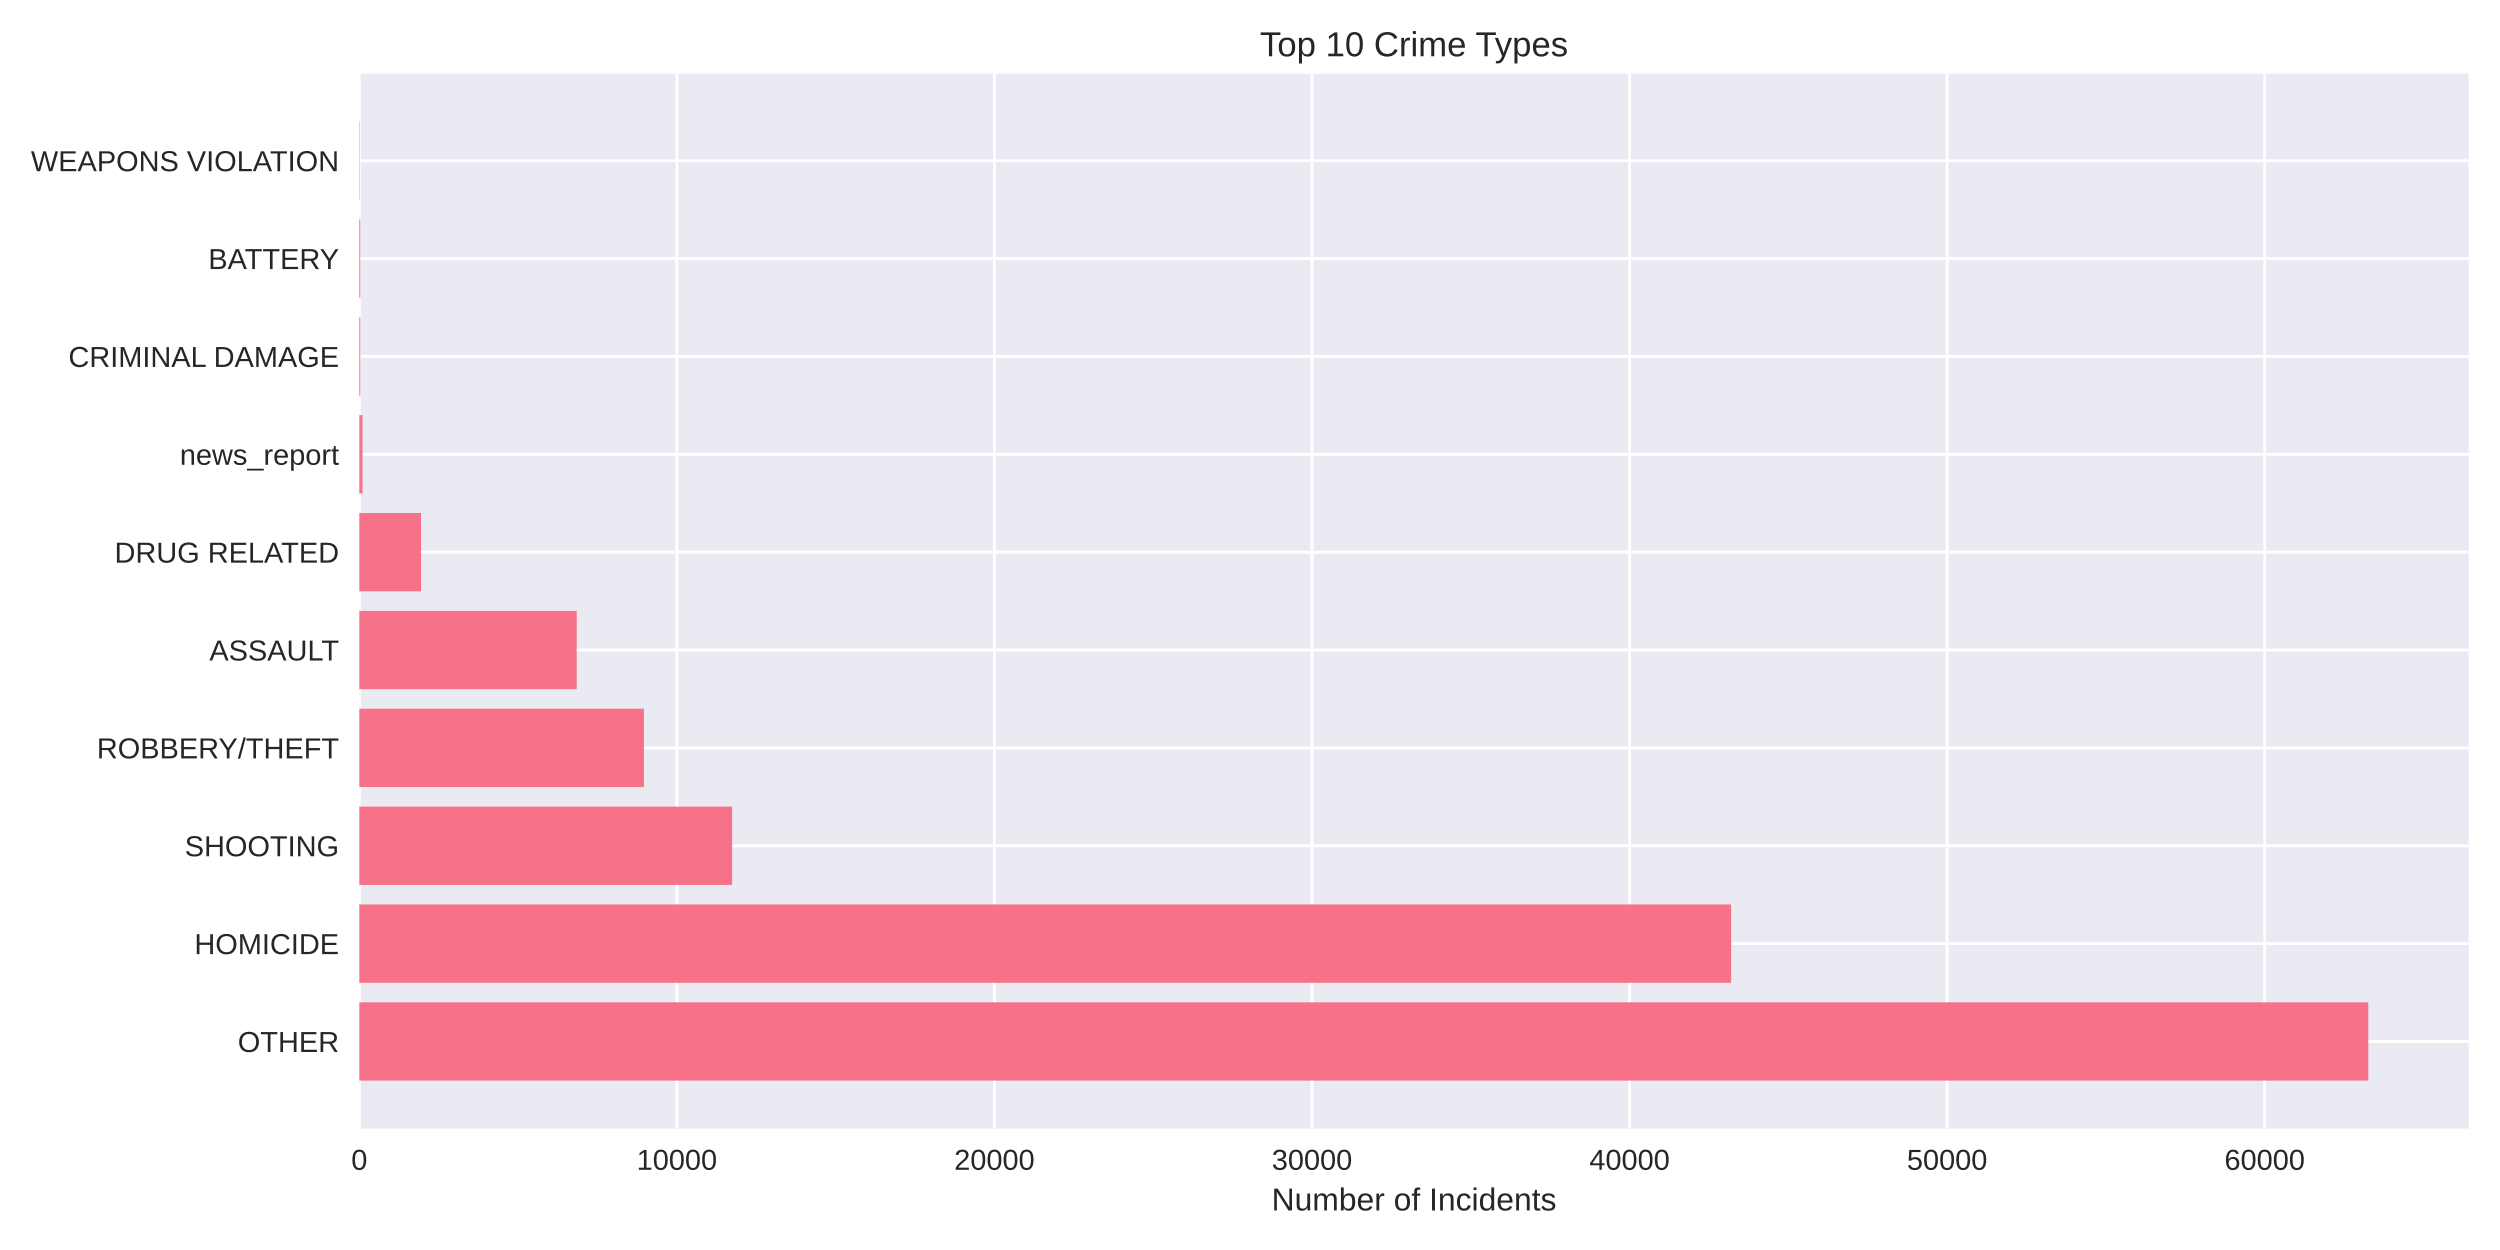
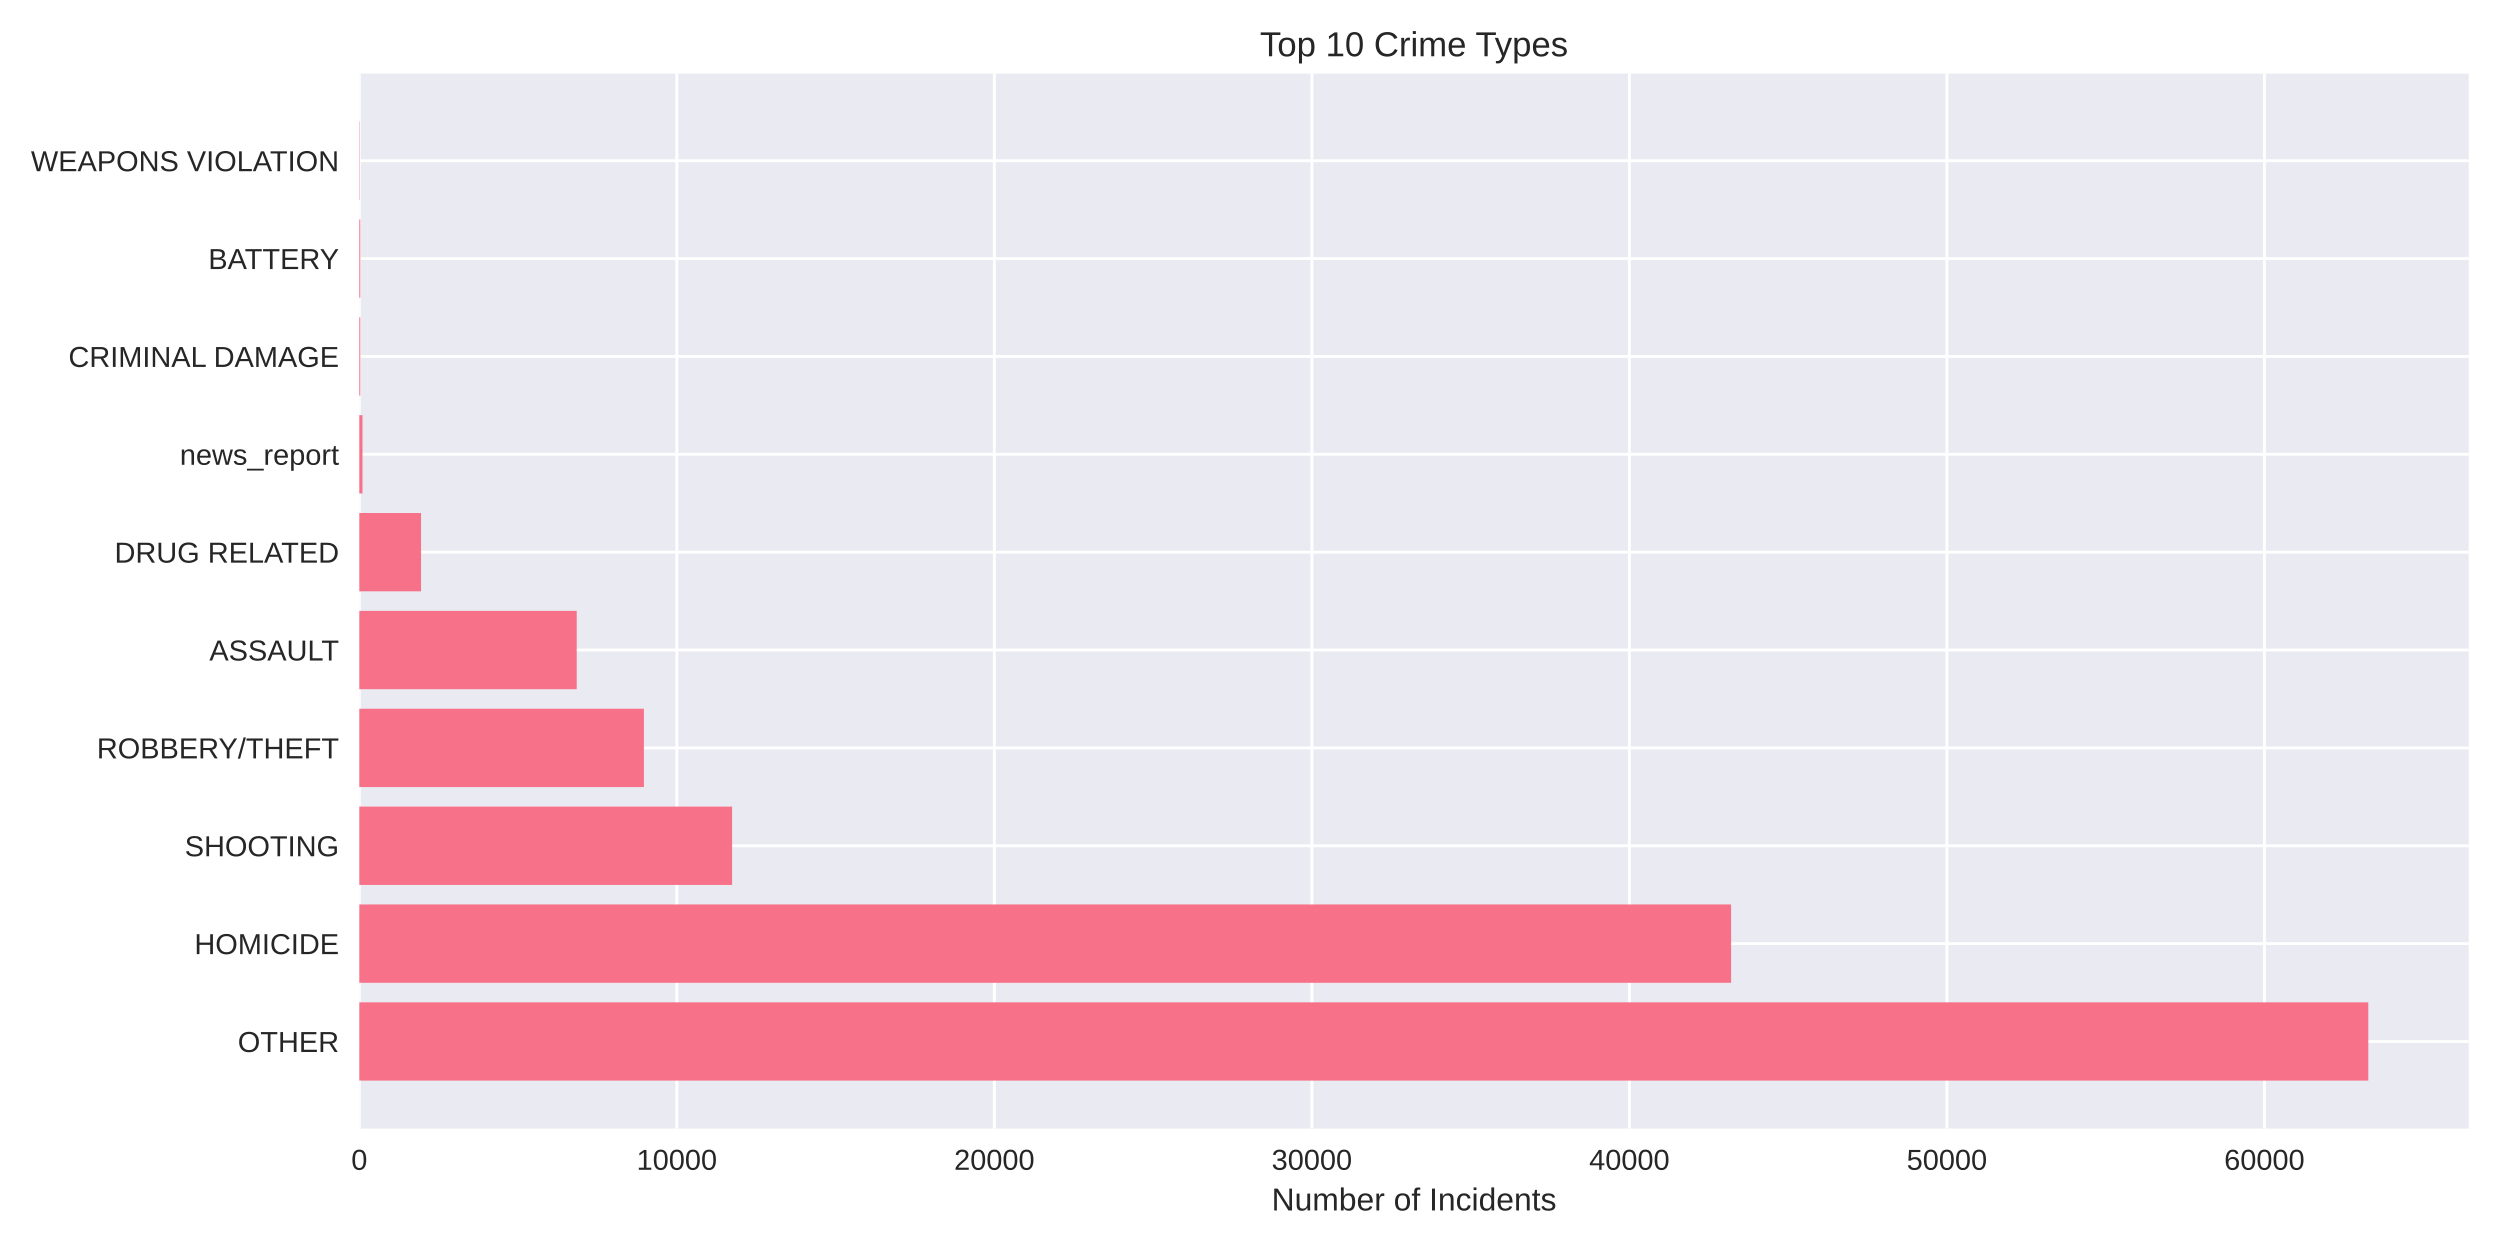
<svg xmlns="http://www.w3.org/2000/svg" width="864pt" height="432pt" viewBox="0 0 864 432" version="1.1">
  <defs>
    <style type="text/css">*{stroke-linejoin: round; stroke-linecap: butt}</style>
  </defs>
  <g id="figure_1">
    <g id="patch_1">
      <path d="M 0 432  L 864 432  L 864 0  L 0 0  z " style="fill: #ffffff" />
    </g>
    <g id="axes_1">
      <g id="patch_2">
        <path d="M 124.18 390.04  L 853.2 390.04  L 853.2 25.44  L 124.18 25.44  z " style="fill: #eaeaf2" />
      </g>
      <g id="matplotlib.axis_1">
        <g id="xtick_1">
          <g id="line2d_1">
-             <path d="M 124.18 390.04  L 124.18 25.44  " clip-path="url(#p289ace5af3)" style="fill: none; stroke: #ffffff; stroke-linecap: round" />
+             <path d="M 124.18 390.04  L 124.18 25.44  " clip-path="url(#p60459cf7f3)" style="fill: none; stroke: #ffffff; stroke-linecap: round" />
          </g>
          <g id="line2d_2" />
          <g id="text_1">
            <text style="fill: #262626; font: 10px 'Arial', 'Liberation Sans', 'DejaVu Sans', 'Bitstream Vera Sans', sans-serif; text-anchor: middle" x="124.18" y="404.287" transform="rotate(-0 124.18 404.2869)">0</text>
          </g>
        </g>
        <g id="xtick_2">
          <g id="line2d_3">
-             <path d="M 233.929 390.04  L 233.929 25.44  " clip-path="url(#p289ace5af3)" style="fill: none; stroke: #ffffff; stroke-linecap: round" />
+             <path d="M 233.913 390.04  L 233.913 25.44  " clip-path="url(#p60459cf7f3)" style="fill: none; stroke: #ffffff; stroke-linecap: round" />
          </g>
          <g id="line2d_4" />
          <g id="text_2">
-             <text style="fill: #262626; font: 10px 'Arial', 'Liberation Sans', 'DejaVu Sans', 'Bitstream Vera Sans', sans-serif; text-anchor: middle" x="233.929" y="404.287" transform="rotate(-0 233.9289 404.2869)">10000</text>
+             <text style="fill: #262626; font: 10px 'Arial', 'Liberation Sans', 'DejaVu Sans', 'Bitstream Vera Sans', sans-serif; text-anchor: middle" x="233.913" y="404.287" transform="rotate(-0 233.9133 404.2869)">10000</text>
          </g>
        </g>
        <g id="xtick_3">
          <g id="line2d_5">
-             <path d="M 343.678 390.04  L 343.678 25.44  " clip-path="url(#p289ace5af3)" style="fill: none; stroke: #ffffff; stroke-linecap: round" />
+             <path d="M 343.647 390.04  L 343.647 25.44  " clip-path="url(#p60459cf7f3)" style="fill: none; stroke: #ffffff; stroke-linecap: round" />
          </g>
          <g id="line2d_6" />
          <g id="text_3">
-             <text style="fill: #262626; font: 10px 'Arial', 'Liberation Sans', 'DejaVu Sans', 'Bitstream Vera Sans', sans-serif; text-anchor: middle" x="343.678" y="404.287" transform="rotate(-0 343.6779 404.2869)">20000</text>
+             <text style="fill: #262626; font: 10px 'Arial', 'Liberation Sans', 'DejaVu Sans', 'Bitstream Vera Sans', sans-serif; text-anchor: middle" x="343.647" y="404.287" transform="rotate(-0 343.6467 404.2869)">20000</text>
          </g>
        </g>
        <g id="xtick_4">
          <g id="line2d_7">
-             <path d="M 453.427 390.04  L 453.427 25.44  " clip-path="url(#p289ace5af3)" style="fill: none; stroke: #ffffff; stroke-linecap: round" />
+             <path d="M 453.38 390.04  L 453.38 25.44  " clip-path="url(#p60459cf7f3)" style="fill: none; stroke: #ffffff; stroke-linecap: round" />
          </g>
          <g id="line2d_8" />
          <g id="text_4">
-             <text style="fill: #262626; font: 10px 'Arial', 'Liberation Sans', 'DejaVu Sans', 'Bitstream Vera Sans', sans-serif; text-anchor: middle" x="453.427" y="404.287" transform="rotate(-0 453.4268 404.2869)">30000</text>
+             <text style="fill: #262626; font: 10px 'Arial', 'Liberation Sans', 'DejaVu Sans', 'Bitstream Vera Sans', sans-serif; text-anchor: middle" x="453.38" y="404.287" transform="rotate(-0 453.38 404.2869)">30000</text>
          </g>
        </g>
        <g id="xtick_5">
          <g id="line2d_9">
-             <path d="M 563.176 390.04  L 563.176 25.44  " clip-path="url(#p289ace5af3)" style="fill: none; stroke: #ffffff; stroke-linecap: round" />
+             <path d="M 563.113 390.04  L 563.113 25.44  " clip-path="url(#p60459cf7f3)" style="fill: none; stroke: #ffffff; stroke-linecap: round" />
          </g>
          <g id="line2d_10" />
          <g id="text_5">
-             <text style="fill: #262626; font: 10px 'Arial', 'Liberation Sans', 'DejaVu Sans', 'Bitstream Vera Sans', sans-serif; text-anchor: middle" x="563.176" y="404.287" transform="rotate(-0 563.1758 404.2869)">40000</text>
+             <text style="fill: #262626; font: 10px 'Arial', 'Liberation Sans', 'DejaVu Sans', 'Bitstream Vera Sans', sans-serif; text-anchor: middle" x="563.113" y="404.287" transform="rotate(-0 563.1133 404.2869)">40000</text>
          </g>
        </g>
        <g id="xtick_6">
          <g id="line2d_11">
-             <path d="M 672.925 390.04  L 672.925 25.44  " clip-path="url(#p289ace5af3)" style="fill: none; stroke: #ffffff; stroke-linecap: round" />
+             <path d="M 672.847 390.04  L 672.847 25.44  " clip-path="url(#p60459cf7f3)" style="fill: none; stroke: #ffffff; stroke-linecap: round" />
          </g>
          <g id="line2d_12" />
          <g id="text_6">
-             <text style="fill: #262626; font: 10px 'Arial', 'Liberation Sans', 'DejaVu Sans', 'Bitstream Vera Sans', sans-serif; text-anchor: middle" x="672.925" y="404.287" transform="rotate(-0 672.9247 404.2869)">50000</text>
+             <text style="fill: #262626; font: 10px 'Arial', 'Liberation Sans', 'DejaVu Sans', 'Bitstream Vera Sans', sans-serif; text-anchor: middle" x="672.847" y="404.287" transform="rotate(-0 672.8467 404.2869)">50000</text>
          </g>
        </g>
        <g id="xtick_7">
          <g id="line2d_13">
-             <path d="M 782.674 390.04  L 782.674 25.44  " clip-path="url(#p289ace5af3)" style="fill: none; stroke: #ffffff; stroke-linecap: round" />
+             <path d="M 782.58 390.04  L 782.58 25.44  " clip-path="url(#p60459cf7f3)" style="fill: none; stroke: #ffffff; stroke-linecap: round" />
          </g>
          <g id="line2d_14" />
          <g id="text_7">
-             <text style="fill: #262626; font: 10px 'Arial', 'Liberation Sans', 'DejaVu Sans', 'Bitstream Vera Sans', sans-serif; text-anchor: middle" x="782.674" y="404.287" transform="rotate(-0 782.6737 404.2869)">60000</text>
+             <text style="fill: #262626; font: 10px 'Arial', 'Liberation Sans', 'DejaVu Sans', 'Bitstream Vera Sans', sans-serif; text-anchor: middle" x="782.58" y="404.287" transform="rotate(-0 782.58 404.2869)">60000</text>
          </g>
        </g>
        <g id="text_8">
          <text style="fill: #262626; font: 11px 'Arial', 'Liberation Sans', 'DejaVu Sans', 'Bitstream Vera Sans', sans-serif; text-anchor: middle" x="488.69" y="418.333" transform="rotate(-0 488.69 418.3334)">Number of Incidents</text>
        </g>
      </g>
      <g id="matplotlib.axis_2">
        <g id="ytick_1">
          <g id="line2d_15">
-             <path d="M 124.18 359.939  L 853.2 359.939  " clip-path="url(#p289ace5af3)" style="fill: none; stroke: #ffffff; stroke-linecap: round" />
+             <path d="M 124.18 359.939  L 853.2 359.939  " clip-path="url(#p60459cf7f3)" style="fill: none; stroke: #ffffff; stroke-linecap: round" />
          </g>
          <g id="line2d_16" />
          <g id="text_9">
            <text style="fill: #262626; font: 10px 'Arial', 'Liberation Sans', 'DejaVu Sans', 'Bitstream Vera Sans', sans-serif; text-anchor: end" x="117.18" y="363.562" transform="rotate(-0 117.18 363.562)">OTHER</text>
          </g>
        </g>
        <g id="ytick_2">
          <g id="line2d_17">
-             <path d="M 124.18 326.117  L 853.2 326.117  " clip-path="url(#p289ace5af3)" style="fill: none; stroke: #ffffff; stroke-linecap: round" />
+             <path d="M 124.18 326.117  L 853.2 326.117  " clip-path="url(#p60459cf7f3)" style="fill: none; stroke: #ffffff; stroke-linecap: round" />
          </g>
          <g id="line2d_18" />
          <g id="text_10">
            <text style="fill: #262626; font: 10px 'Arial', 'Liberation Sans', 'DejaVu Sans', 'Bitstream Vera Sans', sans-serif; text-anchor: end" x="117.18" y="329.74" transform="rotate(-0 117.18 329.7401)">HOMICIDE</text>
          </g>
        </g>
        <g id="ytick_3">
          <g id="line2d_19">
-             <path d="M 124.18 292.295  L 853.2 292.295  " clip-path="url(#p289ace5af3)" style="fill: none; stroke: #ffffff; stroke-linecap: round" />
+             <path d="M 124.18 292.295  L 853.2 292.295  " clip-path="url(#p60459cf7f3)" style="fill: none; stroke: #ffffff; stroke-linecap: round" />
          </g>
          <g id="line2d_20" />
          <g id="text_11">
            <text style="fill: #262626; font: 10px 'Arial', 'Liberation Sans', 'DejaVu Sans', 'Bitstream Vera Sans', sans-serif; text-anchor: end" x="117.18" y="295.918" transform="rotate(-0 117.18 295.9182)">SHOOTING</text>
          </g>
        </g>
        <g id="ytick_4">
          <g id="line2d_21">
-             <path d="M 124.18 258.473  L 853.2 258.473  " clip-path="url(#p289ace5af3)" style="fill: none; stroke: #ffffff; stroke-linecap: round" />
+             <path d="M 124.18 258.473  L 853.2 258.473  " clip-path="url(#p60459cf7f3)" style="fill: none; stroke: #ffffff; stroke-linecap: round" />
          </g>
          <g id="line2d_22" />
          <g id="text_12">
            <text style="fill: #262626; font: 10px 'Arial', 'Liberation Sans', 'DejaVu Sans', 'Bitstream Vera Sans', sans-serif; text-anchor: end" x="117.18" y="262.096" transform="rotate(-0 117.18 262.0963)">ROBBERY/THEFT</text>
          </g>
        </g>
        <g id="ytick_5">
          <g id="line2d_23">
-             <path d="M 124.18 224.651  L 853.2 224.651  " clip-path="url(#p289ace5af3)" style="fill: none; stroke: #ffffff; stroke-linecap: round" />
+             <path d="M 124.18 224.651  L 853.2 224.651  " clip-path="url(#p60459cf7f3)" style="fill: none; stroke: #ffffff; stroke-linecap: round" />
          </g>
          <g id="line2d_24" />
          <g id="text_13">
            <text style="fill: #262626; font: 10px 'Arial', 'Liberation Sans', 'DejaVu Sans', 'Bitstream Vera Sans', sans-serif; text-anchor: end" x="117.18" y="228.274" transform="rotate(-0 117.18 228.2744)">ASSAULT</text>
          </g>
        </g>
        <g id="ytick_6">
          <g id="line2d_25">
-             <path d="M 124.18 190.829  L 853.2 190.829  " clip-path="url(#p289ace5af3)" style="fill: none; stroke: #ffffff; stroke-linecap: round" />
+             <path d="M 124.18 190.829  L 853.2 190.829  " clip-path="url(#p60459cf7f3)" style="fill: none; stroke: #ffffff; stroke-linecap: round" />
          </g>
          <g id="line2d_26" />
          <g id="text_14">
            <text style="fill: #262626; font: 10px 'Arial', 'Liberation Sans', 'DejaVu Sans', 'Bitstream Vera Sans', sans-serif; text-anchor: end" x="117.18" y="194.452" transform="rotate(-0 117.18 194.4525)">DRUG RELATED</text>
          </g>
        </g>
        <g id="ytick_7">
          <g id="line2d_27">
-             <path d="M 124.18 157.007  L 853.2 157.007  " clip-path="url(#p289ace5af3)" style="fill: none; stroke: #ffffff; stroke-linecap: round" />
+             <path d="M 124.18 157.007  L 853.2 157.007  " clip-path="url(#p60459cf7f3)" style="fill: none; stroke: #ffffff; stroke-linecap: round" />
          </g>
          <g id="line2d_28" />
          <g id="text_15">
            <text style="fill: #262626; font: 10px 'Arial', 'Liberation Sans', 'DejaVu Sans', 'Bitstream Vera Sans', sans-serif; text-anchor: end" x="117.18" y="160.631" transform="rotate(-0 117.18 160.6306)">news_report</text>
          </g>
        </g>
        <g id="ytick_8">
          <g id="line2d_29">
-             <path d="M 124.18 123.185  L 853.2 123.185  " clip-path="url(#p289ace5af3)" style="fill: none; stroke: #ffffff; stroke-linecap: round" />
+             <path d="M 124.18 123.185  L 853.2 123.185  " clip-path="url(#p60459cf7f3)" style="fill: none; stroke: #ffffff; stroke-linecap: round" />
          </g>
          <g id="line2d_30" />
          <g id="text_16">
            <text style="fill: #262626; font: 10px 'Arial', 'Liberation Sans', 'DejaVu Sans', 'Bitstream Vera Sans', sans-serif; text-anchor: end" x="117.18" y="126.809" transform="rotate(-0 117.18 126.8087)">CRIMINAL DAMAGE</text>
          </g>
        </g>
        <g id="ytick_9">
          <g id="line2d_31">
-             <path d="M 124.18 89.363  L 853.2 89.363  " clip-path="url(#p289ace5af3)" style="fill: none; stroke: #ffffff; stroke-linecap: round" />
+             <path d="M 124.18 89.363  L 853.2 89.363  " clip-path="url(#p60459cf7f3)" style="fill: none; stroke: #ffffff; stroke-linecap: round" />
          </g>
          <g id="line2d_32" />
          <g id="text_17">
            <text style="fill: #262626; font: 10px 'Arial', 'Liberation Sans', 'DejaVu Sans', 'Bitstream Vera Sans', sans-serif; text-anchor: end" x="117.18" y="92.987" transform="rotate(-0 117.18 92.98681)">BATTERY</text>
          </g>
        </g>
        <g id="ytick_10">
          <g id="line2d_33">
-             <path d="M 124.18 55.541  L 853.2 55.541  " clip-path="url(#p289ace5af3)" style="fill: none; stroke: #ffffff; stroke-linecap: round" />
+             <path d="M 124.18 55.541  L 853.2 55.541  " clip-path="url(#p60459cf7f3)" style="fill: none; stroke: #ffffff; stroke-linecap: round" />
          </g>
          <g id="line2d_34" />
          <g id="text_18">
            <text style="fill: #262626; font: 10px 'Arial', 'Liberation Sans', 'DejaVu Sans', 'Bitstream Vera Sans', sans-serif; text-anchor: end" x="117.18" y="59.165" transform="rotate(-0 117.18 59.16492)">WEAPONS VIOLATION</text>
          </g>
        </g>
      </g>
      <g id="patch_3">
-         <path d="M 124.18 373.467  L 818.485 373.467  L 818.485 346.41  L 124.18 346.41  z " clip-path="url(#p289ace5af3)" style="fill: #f77189" />
+         <path d="M 124.18 373.467  L 818.485 373.467  L 818.485 346.41  L 124.18 346.41  z " clip-path="url(#p60459cf7f3)" style="fill: #f77189" />
      </g>
      <g id="patch_4">
-         <path d="M 124.18 339.645  L 598.284 339.645  L 598.284 312.588  L 124.18 312.588  z " clip-path="url(#p289ace5af3)" style="fill: #f77189" />
+         <path d="M 124.18 339.645  L 598.272 339.645  L 598.272 312.588  L 124.18 312.588  z " clip-path="url(#p60459cf7f3)" style="fill: #f77189" />
      </g>
      <g id="patch_5">
-         <path d="M 124.18 305.823  L 253.025 305.823  L 253.025 278.766  L 124.18 278.766  z " clip-path="url(#p289ace5af3)" style="fill: #f77189" />
+         <path d="M 124.18 305.823  L 253.018 305.823  L 253.018 278.766  L 124.18 278.766  z " clip-path="url(#p60459cf7f3)" style="fill: #f77189" />
      </g>
      <g id="patch_6">
-         <path d="M 124.18 272.002  L 222.537 272.002  L 222.537 244.944  L 124.18 244.944  z " clip-path="url(#p289ace5af3)" style="fill: #f77189" />
+         <path d="M 124.18 272.002  L 222.534 272.002  L 222.534 244.944  L 124.18 244.944  z " clip-path="url(#p60459cf7f3)" style="fill: #f77189" />
      </g>
      <g id="patch_7">
-         <path d="M 124.18 238.18  L 199.314 238.18  L 199.314 211.122  L 124.18 211.122  z " clip-path="url(#p289ace5af3)" style="fill: #f77189" />
+         <path d="M 124.18 238.18  L 199.314 238.18  L 199.314 211.122  L 124.18 211.122  z " clip-path="url(#p60459cf7f3)" style="fill: #f77189" />
      </g>
      <g id="patch_8">
-         <path d="M 124.18 204.358  L 145.504 204.358  L 145.504 177.3  L 124.18 177.3  z " clip-path="url(#p289ace5af3)" style="fill: #f77189" />
+         <path d="M 124.18 204.358  L 145.512 204.358  L 145.512 177.3  L 124.18 177.3  z " clip-path="url(#p60459cf7f3)" style="fill: #f77189" />
      </g>
      <g id="patch_9">
-         <path d="M 124.18 170.536  L 125.277 170.536  L 125.277 143.478  L 124.18 143.478  z " clip-path="url(#p289ace5af3)" style="fill: #f77189" />
+         <path d="M 124.18 170.536  L 125.277 170.536  L 125.277 143.478  L 124.18 143.478  z " clip-path="url(#p60459cf7f3)" style="fill: #f77189" />
      </g>
      <g id="patch_10">
-         <path d="M 124.18 136.714  L 124.52 136.714  L 124.52 109.657  L 124.18 109.657  z " clip-path="url(#p289ace5af3)" style="fill: #f77189" />
+         <path d="M 124.18 136.714  L 124.52 136.714  L 124.52 109.657  L 124.18 109.657  z " clip-path="url(#p60459cf7f3)" style="fill: #f77189" />
      </g>
      <g id="patch_11">
-         <path d="M 124.18 102.892  L 124.52 102.892  L 124.52 75.835  L 124.18 75.835  z " clip-path="url(#p289ace5af3)" style="fill: #f77189" />
+         <path d="M 124.18 102.892  L 124.52 102.892  L 124.52 75.835  L 124.18 75.835  z " clip-path="url(#p60459cf7f3)" style="fill: #f77189" />
      </g>
      <g id="patch_12">
-         <path d="M 124.18 69.07  L 124.301 69.07  L 124.301 42.013  L 124.18 42.013  z " clip-path="url(#p289ace5af3)" style="fill: #f77189" />
+         <path d="M 124.18 69.07  L 124.301 69.07  L 124.301 42.013  L 124.18 42.013  z " clip-path="url(#p60459cf7f3)" style="fill: #f77189" />
      </g>
      <g id="patch_13">
        <path d="M 124.18 390.04  L 124.18 25.44  " style="fill: none" />
      </g>
      <g id="patch_14">
        <path d="M 853.2 390.04  L 853.2 25.44  " style="fill: none" />
      </g>
      <g id="patch_15">
        <path d="M 124.18 390.04  L 853.2 390.04  " style="fill: none" />
      </g>
      <g id="patch_16">
        <path d="M 124.18 25.44  L 853.2 25.44  " style="fill: none" />
      </g>
      <g id="text_19">
        <text style="fill: #262626; font: 12px 'Arial', 'Liberation Sans', 'DejaVu Sans', 'Bitstream Vera Sans', sans-serif; text-anchor: middle" x="488.69" y="19.44" transform="rotate(-0 488.69 19.44)">Top 10 Crime Types</text>
      </g>
    </g>
  </g>
  <defs>
-     <clipPath id="p289ace5af3">
+     <clipPath id="p60459cf7f3">
      <rect x="124.18" y="25.44" width="729.02" height="364.6" />
    </clipPath>
  </defs>
</svg>
